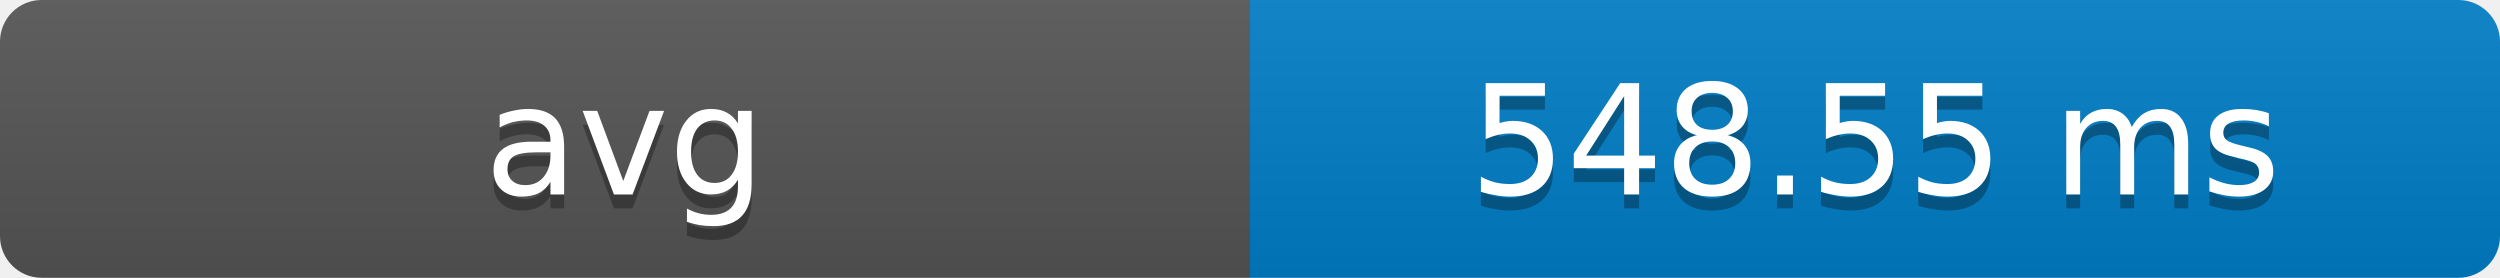
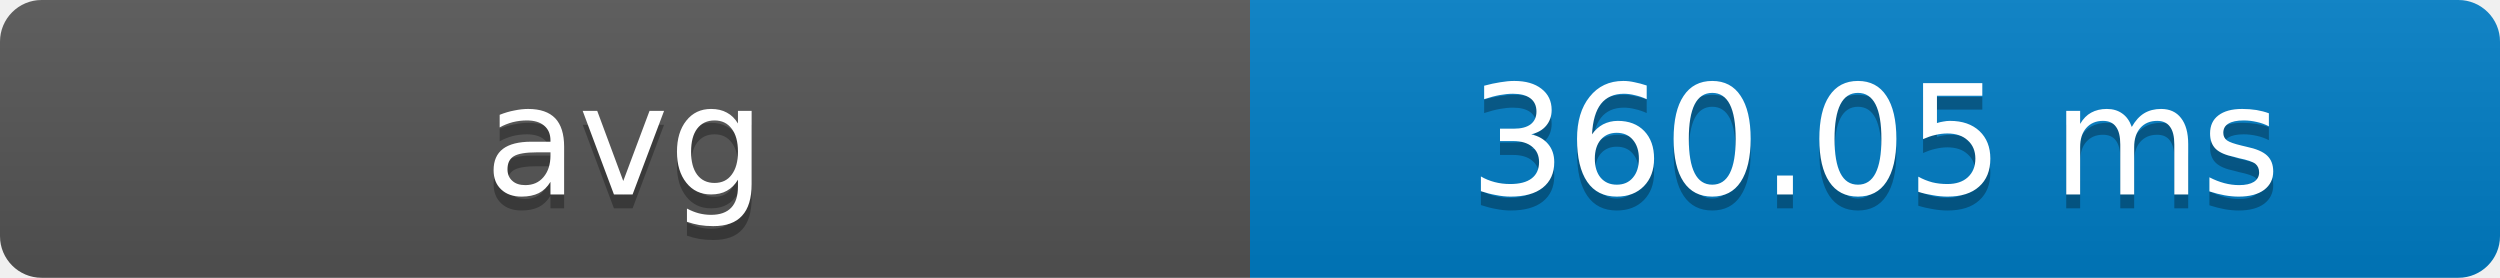
- <svg xmlns="http://www.w3.org/2000/svg" width="180" height="20" role="img" aria-label="avg: 548.55 ms">
+ <svg xmlns="http://www.w3.org/2000/svg" width="180" height="20" role="img" aria-label="avg: 360.05 ms">
  <defs>
    <clipPath id="round">
      <rect width="180" height="20" rx="3" fill="#fff" />
    </clipPath>
    <linearGradient id="shade" x2="0" y2="100%">
      <stop offset="0" stop-color="#bbb" stop-opacity=".1" />
      <stop offset="1" stop-opacity=".1" />
    </linearGradient>
  </defs>
  <g clip-path="url(#round)">
    <rect width="90" height="20" fill="#555" />
    <rect x="90" width="90" height="20" fill="#007ec6" />
    <rect width="180" height="20" fill="url(#shade)" />
  </g>
  <g fill="#fff" text-anchor="middle" font-family="Verdana,Geneva,DejaVu Sans,sans-serif" font-size="11">
    <text x="45" y="15" fill="#010101" fill-opacity=".3">avg</text>
    <text x="45" y="14">avg</text>
-     <text x="135" y="15" fill="#010101" fill-opacity=".3">548.55 ms</text>
-     <text x="135" y="14">548.55 ms</text>
+     <text x="135" y="15" fill="#010101" fill-opacity=".3">360.05 ms</text>
+     <text x="135" y="14">360.05 ms</text>
  </g>
</svg>
